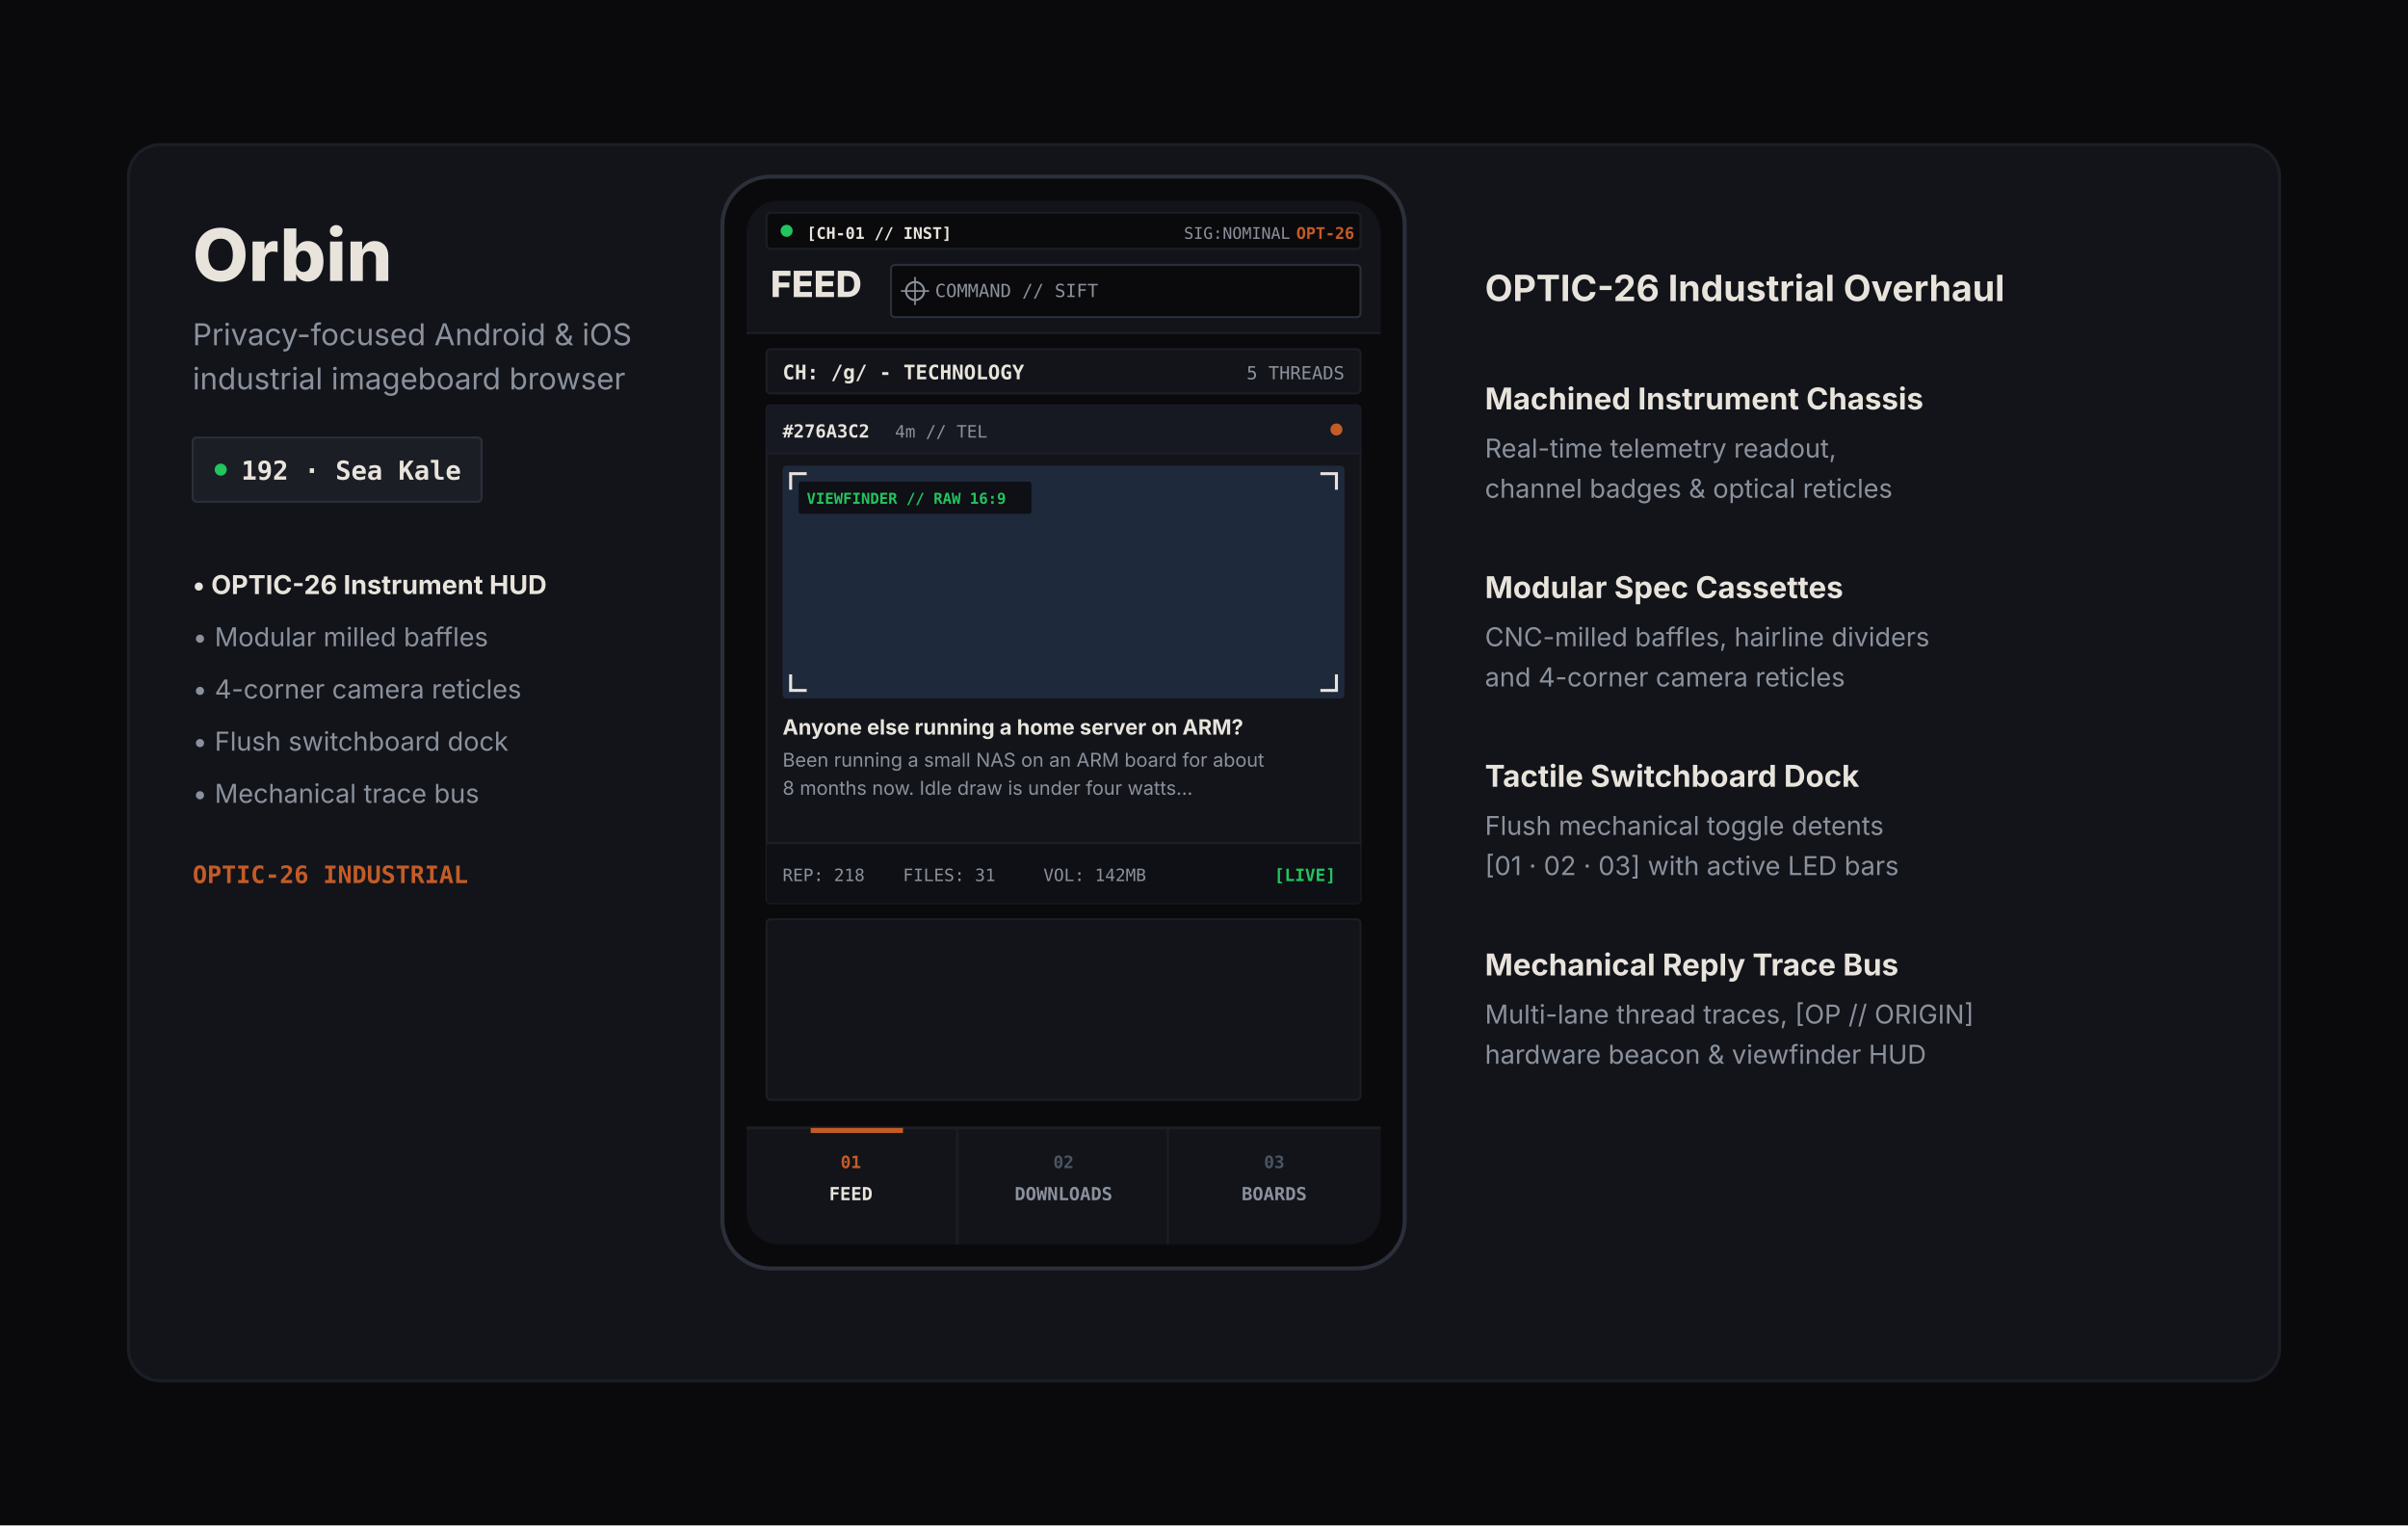
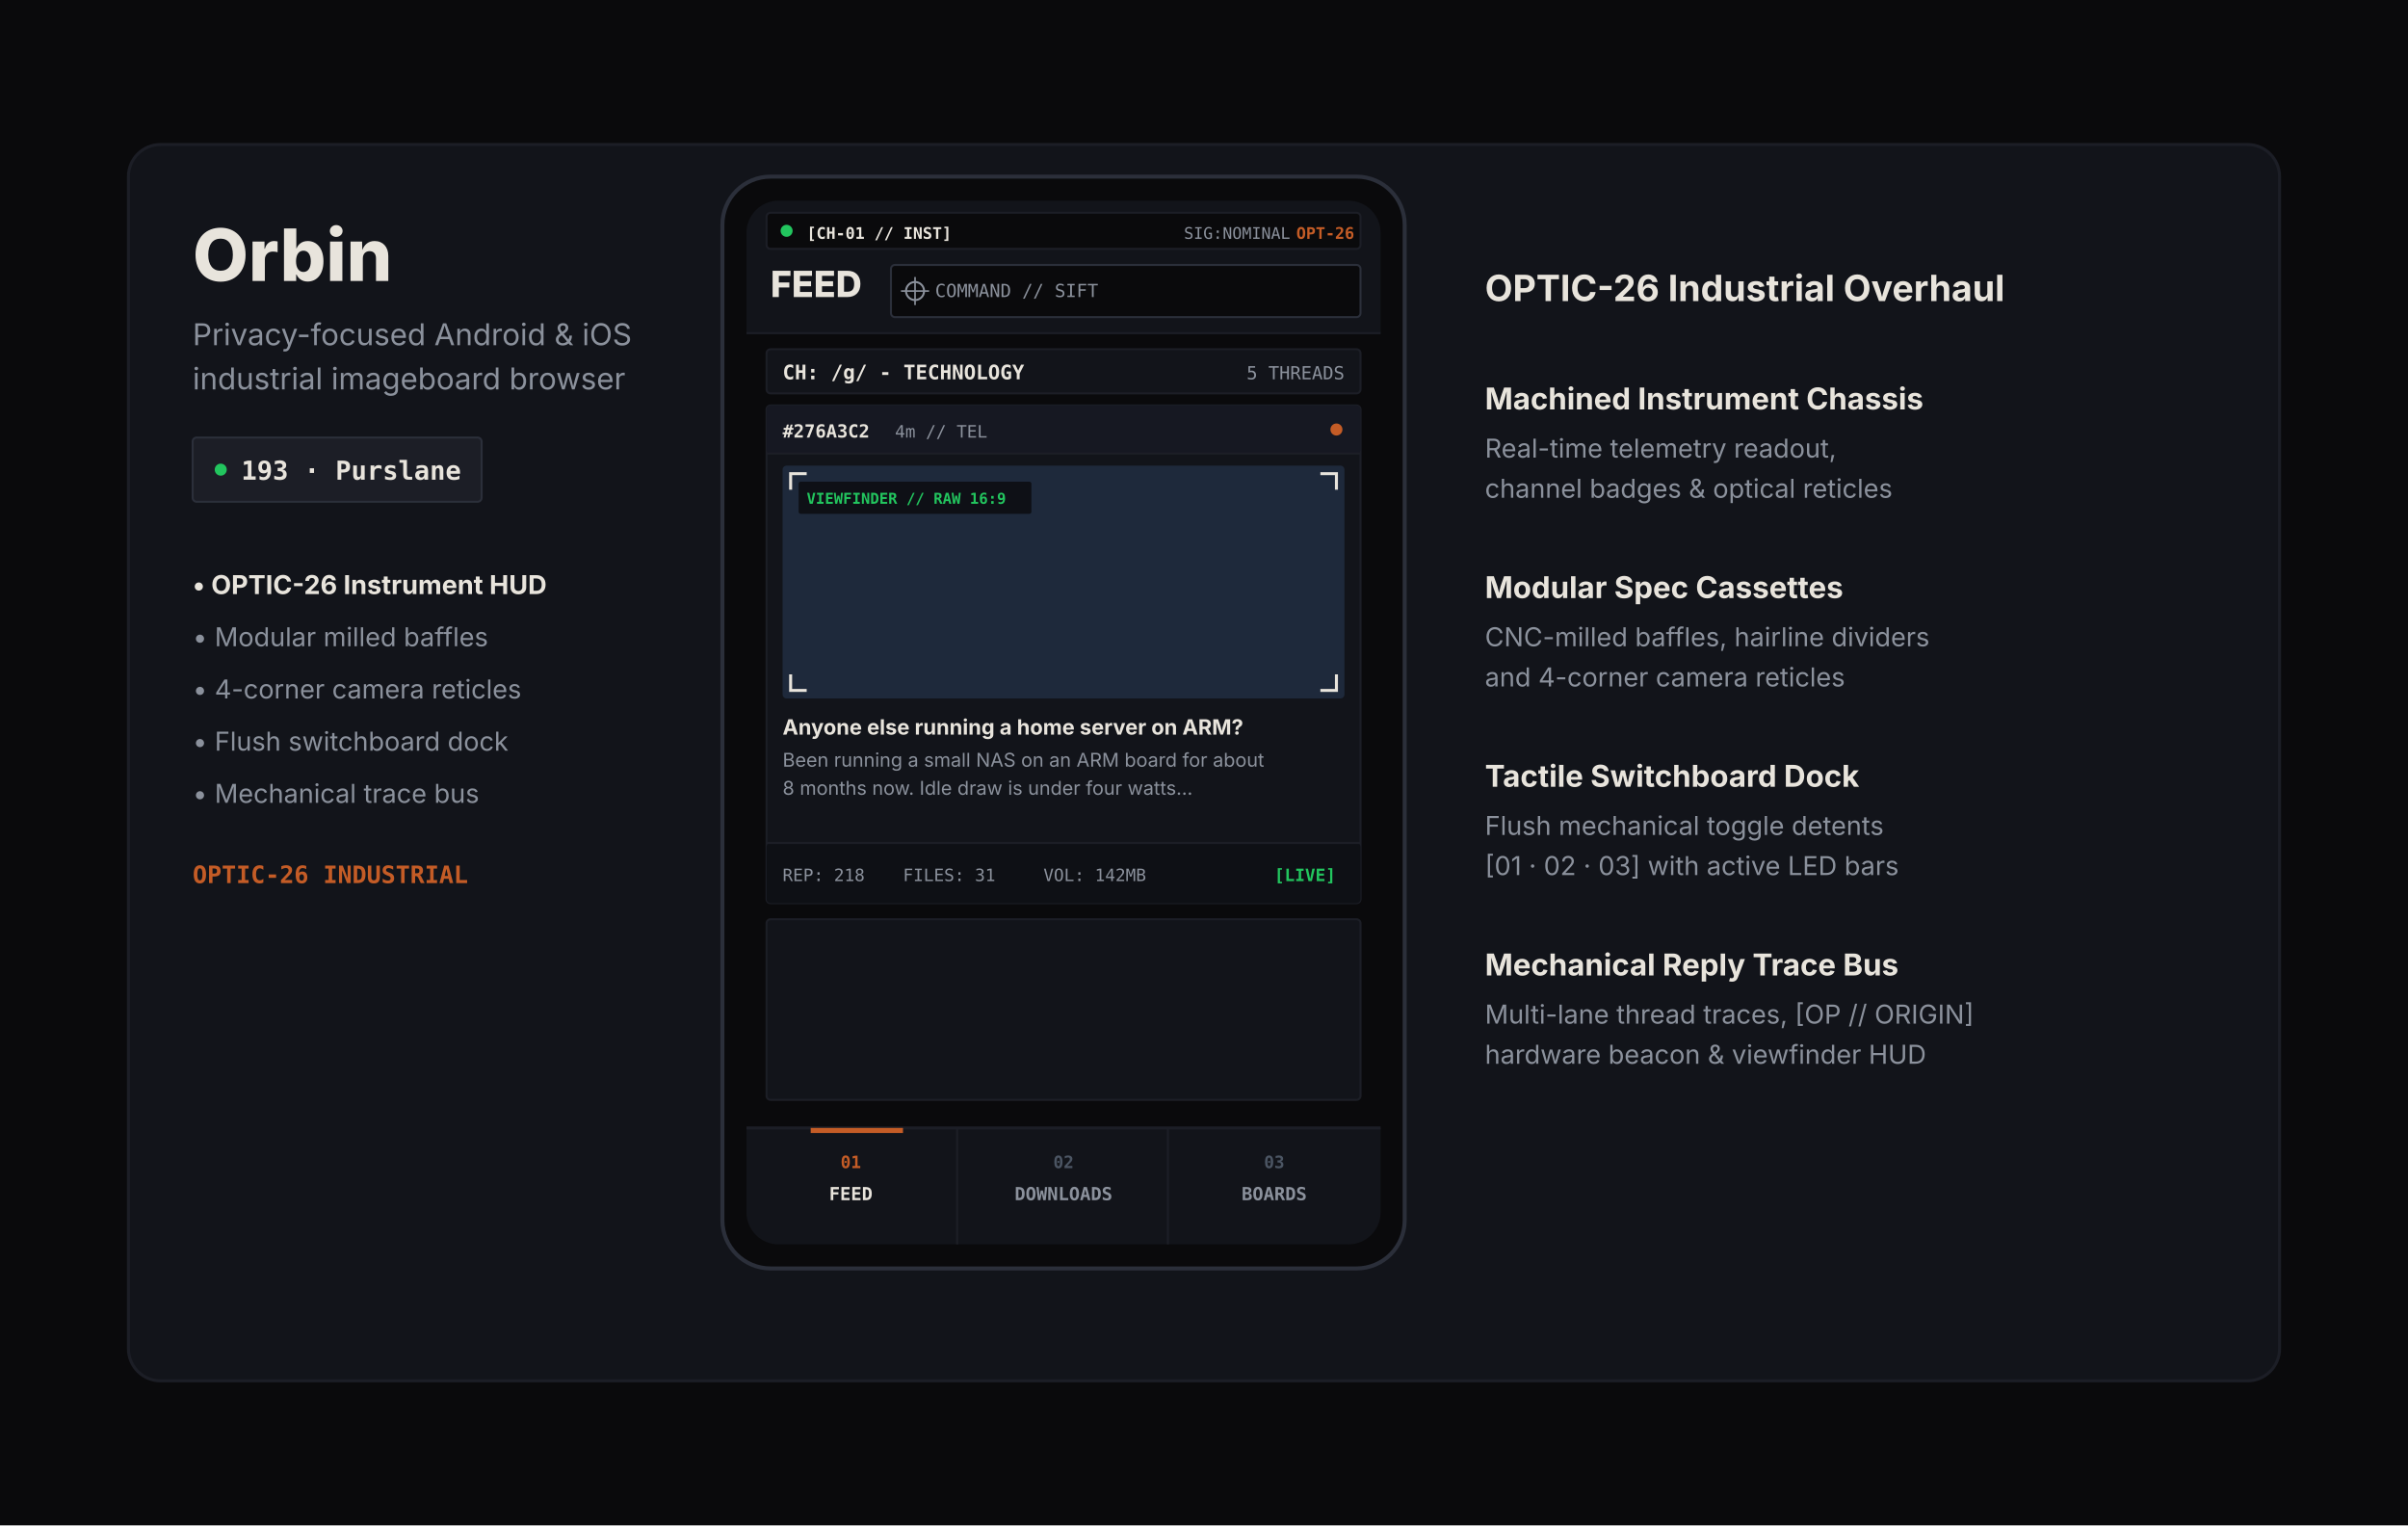
- <svg xmlns="http://www.w3.org/2000/svg" width="1200" height="760" viewBox="0 0 1200 760" role="img" aria-labelledby="title desc" data-release-version="192-Sea-Kale">
+ <svg xmlns="http://www.w3.org/2000/svg" width="1200" height="760" viewBox="0 0 1200 760" role="img" aria-labelledby="title desc" data-release-version="193-Purslane">
  <rect width="1200" height="760" fill="#0A0A0C" />
  <rect x="64" y="72" width="1072" height="616" rx="16" fill="#12141A" stroke="#1C1E26" stroke-width="1.5" />
  <text x="96" y="140" font-family="'Inter', sans-serif" font-size="36" font-weight="800" fill="#E8E4DC">Orbin</text>
  <text x="96" y="172" font-family="'Inter', sans-serif" font-size="15" fill="#8B919C">Privacy-focused Android &amp; iOS</text>
  <text x="96" y="194" font-family="'Inter', sans-serif" font-size="15" fill="#8B919C">industrial imageboard browser</text>
  <rect x="96" y="218" width="144" height="32" rx="2" fill="#1C1E26" stroke="#2B2F3A" stroke-width="1" />
  <circle cx="110" cy="234" r="3" fill="#22C55E" />
-   <text id="release-label" x="175" y="239" text-anchor="middle" font-family="'JetBrains Mono', monospace" font-size="13" font-weight="700" fill="#E8E4DC">192 · Sea Kale</text>
+   <text id="release-label" x="175" y="239" text-anchor="middle" font-family="'JetBrains Mono', monospace" font-size="13" font-weight="700" fill="#E8E4DC">193 · Purslane</text>
  <text x="96" y="296" font-family="'Inter', sans-serif" font-size="13" font-weight="700" fill="#E8E4DC">• OPTIC-26 Instrument HUD</text>
  <text x="96" y="322" font-family="'Inter', sans-serif" font-size="13" fill="#8B919C">• Modular milled baffles</text>
  <text x="96" y="348" font-family="'Inter', sans-serif" font-size="13" fill="#8B919C">• 4-corner camera reticles</text>
  <text x="96" y="374" font-family="'Inter', sans-serif" font-size="13" fill="#8B919C">• Flush switchboard dock</text>
  <text x="96" y="400" font-family="'Inter', sans-serif" font-size="13" fill="#8B919C">• Mechanical trace bus</text>
  <text x="96" y="440" font-family="'JetBrains Mono', monospace" font-size="12" font-weight="700" fill="#C45C26">OPTIC-26 INDUSTRIAL</text>
  <rect x="360" y="88" width="340" height="544" rx="24" fill="#0A0A0C" stroke="#2B2F3A" stroke-width="2" />
  <rect x="372" y="100" width="316" height="520" rx="16" fill="#0A0A0C" />
  <defs>
    <clipPath id="phone-screen-clip">
      <rect x="372" y="100" width="316" height="520" rx="16" />
    </clipPath>
  </defs>
  <g clip-path="url(#phone-screen-clip)">
    <rect x="372" y="100" width="316" height="66" fill="#12141A" />
    <line x1="372" y1="166" x2="688" y2="166" stroke="#1C1E26" stroke-width="1" />
    <rect x="382" y="106" width="296" height="18" rx="2" fill="#0A0A0C" stroke="#1C1E26" stroke-width="1" />
    <circle cx="392" cy="115" r="3" fill="#22C55E" />
    <text x="402" y="119" font-family="'JetBrains Mono', monospace" font-size="8" font-weight="700" fill="#E8E4DC">[CH-01 // INST]</text>
    <text x="590" y="119" font-family="'JetBrains Mono', monospace" font-size="8" fill="#8B919C">SIG:NOMINAL</text>
    <text x="646" y="119" font-family="'JetBrains Mono', monospace" font-size="8" font-weight="700" fill="#C45C26">OPT-26</text>
    <text x="384" y="148" font-family="'Inter', sans-serif" font-size="18" font-weight="800" fill="#E8E4DC">FEED</text>
    <rect x="444" y="132" width="234" height="26" rx="2" fill="#0A0A0C" stroke="#2B2F3A" stroke-width="1" />
    <circle cx="456" cy="145" r="4.5" fill="none" stroke="#8B919C" stroke-width="1" />
    <line x1="456" y1="138" x2="456" y2="152" stroke="#8B919C" stroke-width="0.8" />
    <line x1="449" y1="145" x2="463" y2="145" stroke="#8B919C" stroke-width="0.8" />
    <text x="466" y="148" font-family="'JetBrains Mono', monospace" font-size="9" fill="#8B919C">COMMAND // SIFT</text>
    <rect x="382" y="174" width="296" height="22" rx="2" fill="#12141A" stroke="#1C1E26" stroke-width="1" />
    <text x="390" y="189" font-family="'JetBrains Mono', monospace" font-size="10" font-weight="700" fill="#E8E4DC">CH: /g/ - TECHNOLOGY</text>
    <text x="670" y="189" text-anchor="end" font-family="'JetBrains Mono', monospace" font-size="9" fill="#8B919C">5 THREADS</text>
    <rect x="382" y="202" width="296" height="248" rx="2" fill="#12141A" stroke="#1C1E26" stroke-width="1" />
    <rect x="382" y="202" width="296" height="24" rx="2" fill="#161822" />
    <line x1="382" y1="226" x2="678" y2="226" stroke="#1C1E26" stroke-width="1" />
    <text x="390" y="218" font-family="'JetBrains Mono', monospace" font-size="9" font-weight="700" fill="#E8E4DC">#276A3C2</text>
    <text x="446" y="218" font-family="'JetBrains Mono', monospace" font-size="8.5" fill="#8B919C">4m // TEL</text>
    <circle cx="666" cy="214" r="3" fill="#C45C26" />
    <g transform="translate(390, 232)">
      <rect x="0" y="0" width="280" height="116" rx="2" fill="#1E293B" />
      <path d="M4,12 L4,4 L12,4" stroke="#E8E4DC" stroke-width="1.5" fill="none" />
      <path d="M268,4 L276,4 L276,12" stroke="#E8E4DC" stroke-width="1.5" fill="none" />
      <path d="M4,104 L4,112 L12,112" stroke="#E8E4DC" stroke-width="1.5" fill="none" />
      <path d="M276,104 L276,112 L268,112" stroke="#E8E4DC" stroke-width="1.5" fill="none" />
      <rect x="8" y="8" width="116" height="16" rx="1" fill="#0A0A0C" opacity="0.8" />
      <text x="12" y="19" font-family="'JetBrains Mono', monospace" font-size="7.5" font-weight="700" fill="#22C55E">VIEWFINDER // RAW 16:9</text>
    </g>
    <text x="390" y="366" font-family="'Inter', sans-serif" font-size="10.5" font-weight="700" fill="#E8E4DC">Anyone else running a home server on ARM?</text>
    <text x="390" y="382" font-family="'Inter', sans-serif" font-size="9.5" fill="#8B919C">Been running a small NAS on an ARM board for about</text>
    <text x="390" y="396" font-family="'Inter', sans-serif" font-size="9.5" fill="#8B919C">8 months now. Idle draw is under four watts...</text>
    <rect x="382" y="420" width="296" height="30" rx="2" fill="#0E1015" />
    <line x1="382" y1="420" x2="678" y2="420" stroke="#1C1E26" stroke-width="1" />
    <text x="390" y="439" font-family="'JetBrains Mono', monospace" font-size="8.5" fill="#8B919C">REP: 218</text>
    <text x="450" y="439" font-family="'JetBrains Mono', monospace" font-size="8.5" fill="#8B919C">FILES: 31</text>
    <text x="520" y="439" font-family="'JetBrains Mono', monospace" font-size="8.5" fill="#8B919C">VOL: 142MB</text>
    <text x="635" y="439" font-family="'JetBrains Mono', monospace" font-size="8.5" font-weight="700" fill="#22C55E">[LIVE]</text>
    <rect x="382" y="458" width="296" height="90" rx="2" fill="#12141A" stroke="#1C1E26" stroke-width="1" />
    <rect x="372" y="562" width="316" height="58" fill="#12141A" />
    <line x1="372" y1="562" x2="688" y2="562" stroke="#1C1E26" stroke-width="1.5" />
    <line x1="477" y1="562" x2="477" y2="620" stroke="#1C1E26" stroke-width="1" />
    <line x1="582" y1="562" x2="582" y2="620" stroke="#1C1E26" stroke-width="1" />
    <rect x="404" y="562" width="46" height="2.5" fill="#C45C26" />
    <text x="424" y="582" text-anchor="middle" font-family="'JetBrains Mono', monospace" font-size="8.5" font-weight="700" fill="#C45C26">01</text>
    <text x="424" y="598" text-anchor="middle" font-family="'JetBrains Mono', monospace" font-size="9" font-weight="800" fill="#E8E4DC">FEED</text>
    <text x="530" y="582" text-anchor="middle" font-family="'JetBrains Mono', monospace" font-size="8.5" font-weight="600" fill="#4B5563">02</text>
    <text x="530" y="598" text-anchor="middle" font-family="'JetBrains Mono', monospace" font-size="9" font-weight="700" fill="#8B919C">DOWNLOADS</text>
    <text x="635" y="582" text-anchor="middle" font-family="'JetBrains Mono', monospace" font-size="8.5" font-weight="600" fill="#4B5563">03</text>
    <text x="635" y="598" text-anchor="middle" font-family="'JetBrains Mono', monospace" font-size="9" font-weight="700" fill="#8B919C">BOARDS</text>
  </g>
  <text x="740" y="150" font-family="'Inter', sans-serif" font-size="18" font-weight="700" fill="#E8E4DC">OPTIC-26 Industrial Overhaul</text>
  <text x="740" y="204" font-family="'Inter', sans-serif" font-size="15" font-weight="700" fill="#E8E4DC">Machined Instrument Chassis</text>
  <text x="740" y="228" font-family="'Inter', sans-serif" font-size="13" fill="#8B919C">Real-time telemetry readout,</text>
  <text x="740" y="248" font-family="'Inter', sans-serif" font-size="13" fill="#8B919C">channel badges &amp; optical reticles</text>
  <text x="740" y="298" font-family="'Inter', sans-serif" font-size="15" font-weight="700" fill="#E8E4DC">Modular Spec Cassettes</text>
  <text x="740" y="322" font-family="'Inter', sans-serif" font-size="13" fill="#8B919C">CNC-milled baffles, hairline dividers</text>
  <text x="740" y="342" font-family="'Inter', sans-serif" font-size="13" fill="#8B919C">and 4-corner camera reticles</text>
  <text x="740" y="392" font-family="'Inter', sans-serif" font-size="15" font-weight="700" fill="#E8E4DC">Tactile Switchboard Dock</text>
  <text x="740" y="416" font-family="'Inter', sans-serif" font-size="13" fill="#8B919C">Flush mechanical toggle detents</text>
  <text x="740" y="436" font-family="'Inter', sans-serif" font-size="13" fill="#8B919C">[01 · 02 · 03] with active LED bars</text>
  <text x="740" y="486" font-family="'Inter', sans-serif" font-size="15" font-weight="700" fill="#E8E4DC">Mechanical Reply Trace Bus</text>
  <text x="740" y="510" font-family="'Inter', sans-serif" font-size="13" fill="#8B919C">Multi-lane thread traces, [OP // ORIGIN]</text>
  <text x="740" y="530" font-family="'Inter', sans-serif" font-size="13" fill="#8B919C">hardware beacon &amp; viewfinder HUD</text>
</svg>
